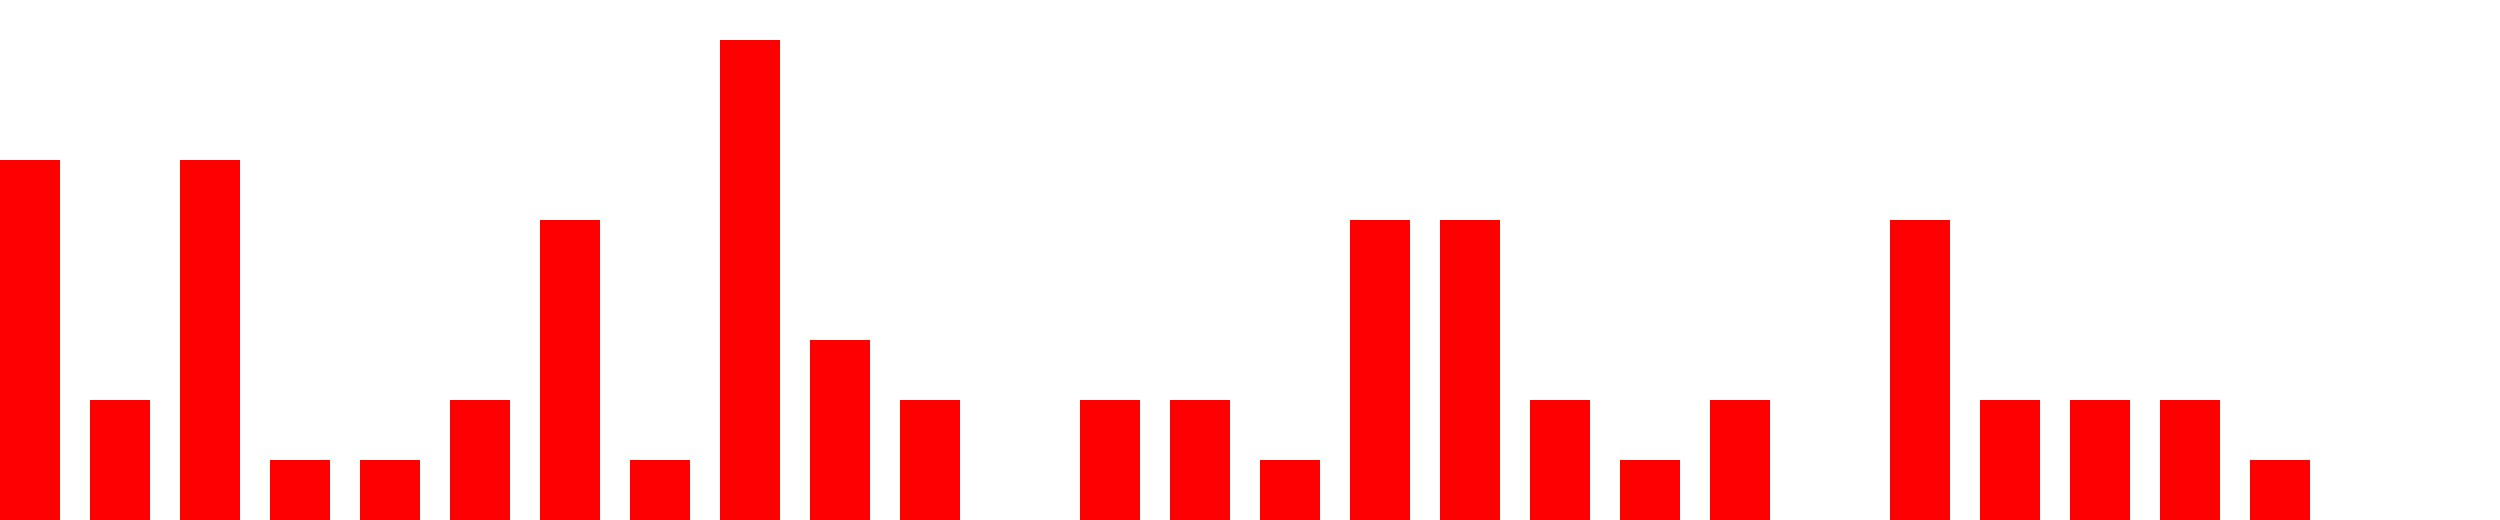
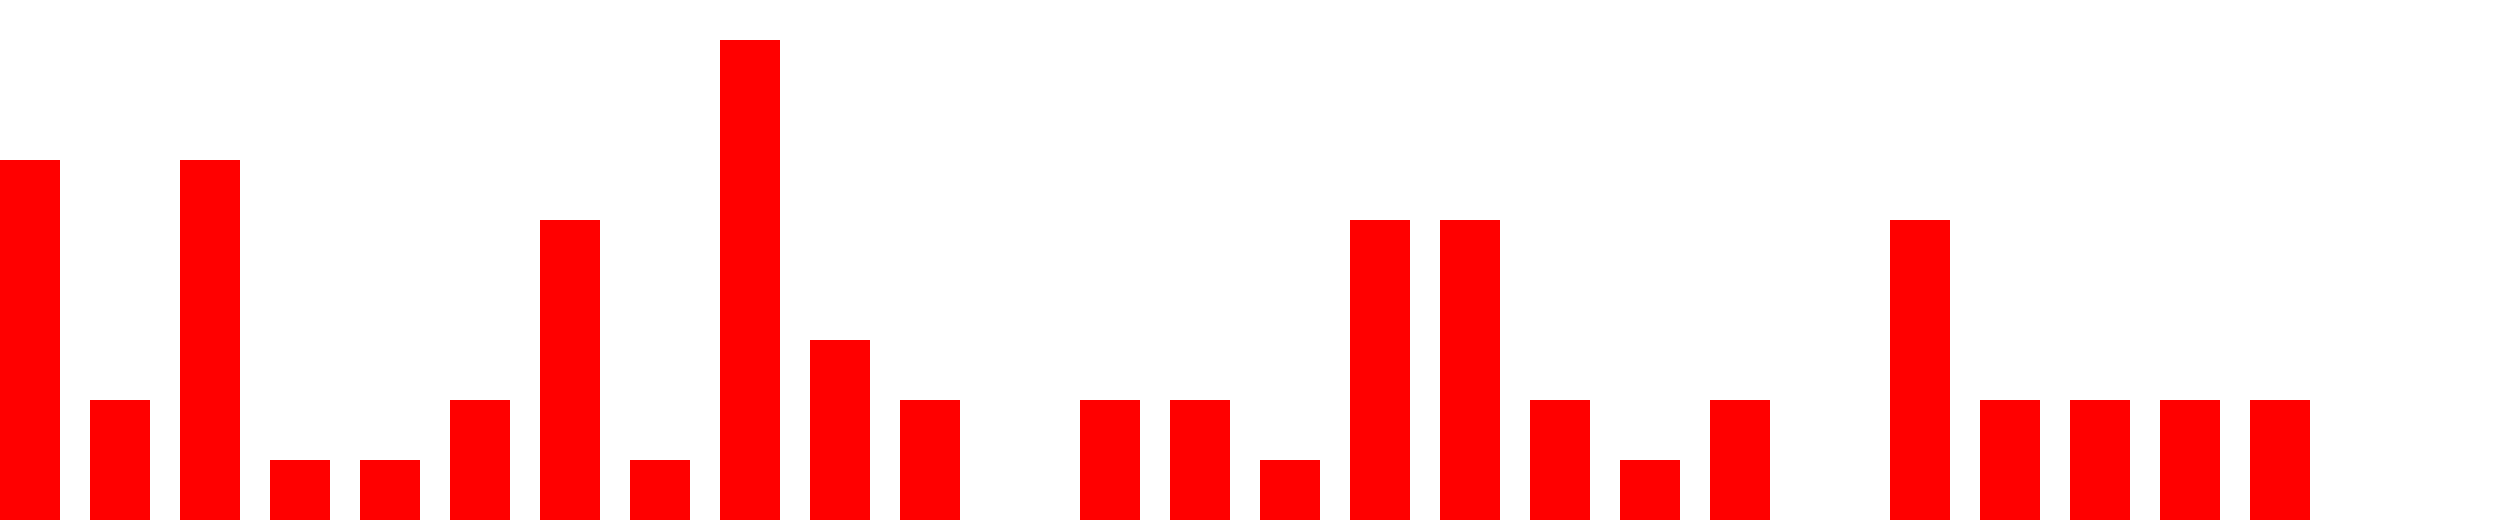
<svg xmlns="http://www.w3.org/2000/svg" width="500px" height="104px" fill="red">
-   <path d="M0 104 v -72 h 12  v 72 h 6 v -24 h 12  v 24 h 6 v -72 h 12  v 72 h 6 v -12 h 12  v 12 h 6 v -12 h 12  v 12 h 6 v -24 h 12  v 24 h 6 v -60 h 12  v 60 h 6 v -12 h 12  v 12 h 6 v -96 h 12  v 96 h 6 v -36 h 12  v 36 h 6 v -24 h 12  v 24 h 6 v -0 h 12  v 0 h 6 v -24 h 12  v 24 h 6 v -24 h 12  v 24 h 6 v -12 h 12  v 12 h 6 v -60 h 12  v 60 h 6 v -60 h 12  v 60 h 6 v -24 h 12  v 24 h 6 v -12 h 12  v 12 h 6 v -24 h 12  v 24 h 6 v -0 h 12  v 0 h 6 v -60 h 12  v 60 h 6 v -24 h 12  v 24 h 6 v -24 h 12  v 24 h 6 v -24 h 12  v 24 h 6 v -12 h 12  v 12 h 6" />
+   <path d="M0 104 v -72 h 12  v 72 h 6 v -24 h 12  v 24 h 6 v -72 h 12  v 72 h 6 v -12 h 12  v 12 h 6 v -12 h 12  v 12 h 6 v -24 h 12  v 24 h 6 v -60 h 12  v 60 h 6 v -12 h 12  v 12 h 6 v -96 h 12  v 96 h 6 v -36 h 12  v 36 h 6 v -24 h 12  v 24 h 6 v -0 h 12  v 0 h 6 v -24 h 12  v 24 h 6 v -24 h 12  v 24 h 6 v -12 h 12  v 12 h 6 v -60 h 12  v 60 h 6 v -60 h 12  v 60 h 6 v -24 h 12  v 24 h 6 v -12 h 12  v 12 h 6 v -24 h 12  v 24 h 6 v -0 h 12  v 0 h 6 v -60 h 12  v 60 h 6 v -24 h 12  v 24 h 6 v -24 h 12  v 24 h 6 v -24 h 12  v 24 h 6 v -24 h 12  v 24 h 6" />
</svg>
